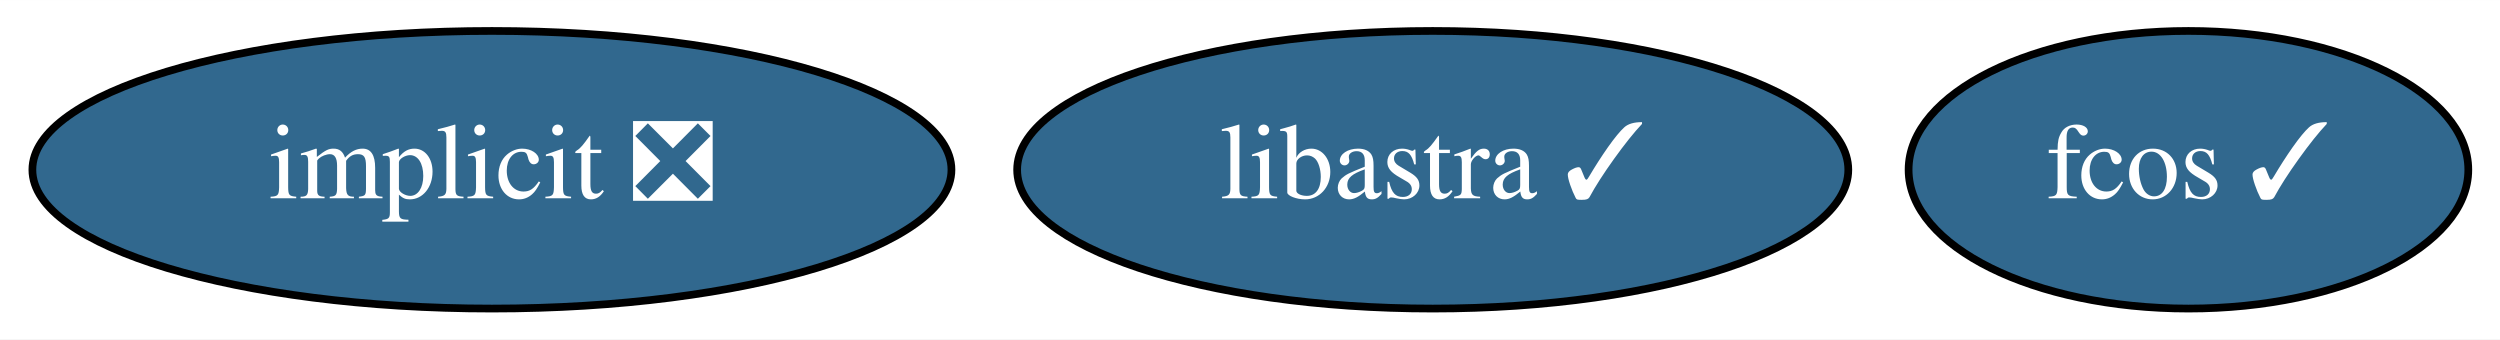
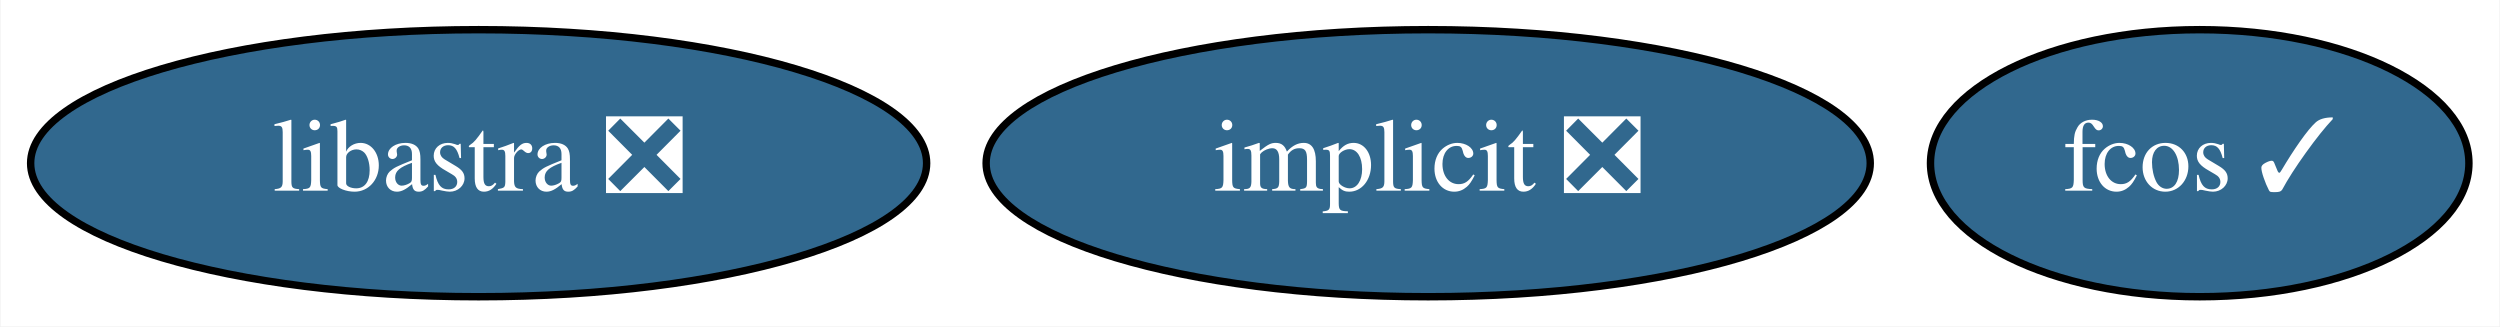
- <svg xmlns="http://www.w3.org/2000/svg" xmlns:xlink="http://www.w3.org/1999/xlink" width="324pt" height="44pt" viewBox="0.00 0.00 324.19 44.00">
+ <svg xmlns="http://www.w3.org/2000/svg" xmlns:xlink="http://www.w3.org/1999/xlink" width="337pt" height="44pt" viewBox="0.00 0.00 336.84 44.00">
  <g id="graph0" class="graph" transform="scale(1 1) rotate(0) translate(4 40)">
-     <polygon fill="white" stroke="transparent" points="-4,4 -4,-40 320.19,-40 320.19,4 -4,4" />
+     <polygon fill="white" stroke="transparent" points="-4,4 -4,-40 332.84,-40 332.84,4 -4,4" />
    <g id="node1" class="node">
      <g id="a_node1">
        <a xlink:href="https://github.com/conda-forge/implicit-feedstock/pull/35" xlink:title="implicit ❎">
-           <ellipse fill="#31688e" stroke="black" cx="59.79" cy="-18" rx="59.59" ry="18" />
-           <text text-anchor="middle" x="59.79" y="-14.3" font-family="Times,serif" font-size="14.00" fill="white">implicit ❎</text>
+           <ellipse fill="#31688e" stroke="black" cx="188.44" cy="-18" rx="59.59" ry="18" />
+           <text text-anchor="middle" x="188.44" y="-14.3" font-family="Times,serif" font-size="14.00" fill="white">implicit ❎</text>
        </a>
      </g>
    </g>
    <g id="node2" class="node">
      <g id="a_node2">
        <a xlink:href="https://github.com/conda-forge/fcos-feedstock/pull/1" xlink:title="fcos ✓">
-           <ellipse fill="#31688e" stroke="black" cx="279.79" cy="-18" rx="36.29" ry="18" />
-           <text text-anchor="middle" x="279.79" y="-14.3" font-family="Times,serif" font-size="14.00" fill="white">fcos ✓</text>
+           <ellipse fill="#31688e" stroke="black" cx="292.44" cy="-18" rx="36.29" ry="18" />
+           <text text-anchor="middle" x="292.44" y="-14.3" font-family="Times,serif" font-size="14.00" fill="white">fcos ✓</text>
        </a>
      </g>
    </g>
    <g id="node3" class="node">
      <g id="a_node3">
-         <a xlink:href="https://github.com/conda-forge/libastra-feedstock/pull/1" xlink:title="libastra ✓">
-           <ellipse fill="#31688e" stroke="black" cx="181.79" cy="-18" rx="53.89" ry="18" />
-           <text text-anchor="middle" x="181.79" y="-14.3" font-family="Times,serif" font-size="14.00" fill="white">libastra ✓</text>
+         <a xlink:href="https://github.com/conda-forge/libastra-feedstock/pull/1" xlink:title="libastra ❎">
+           <ellipse fill="#31688e" stroke="black" cx="60.44" cy="-18" rx="60.39" ry="18" />
+           <text text-anchor="middle" x="60.44" y="-14.3" font-family="Times,serif" font-size="14.00" fill="white">libastra ❎</text>
        </a>
      </g>
    </g>
  </g>
</svg>
